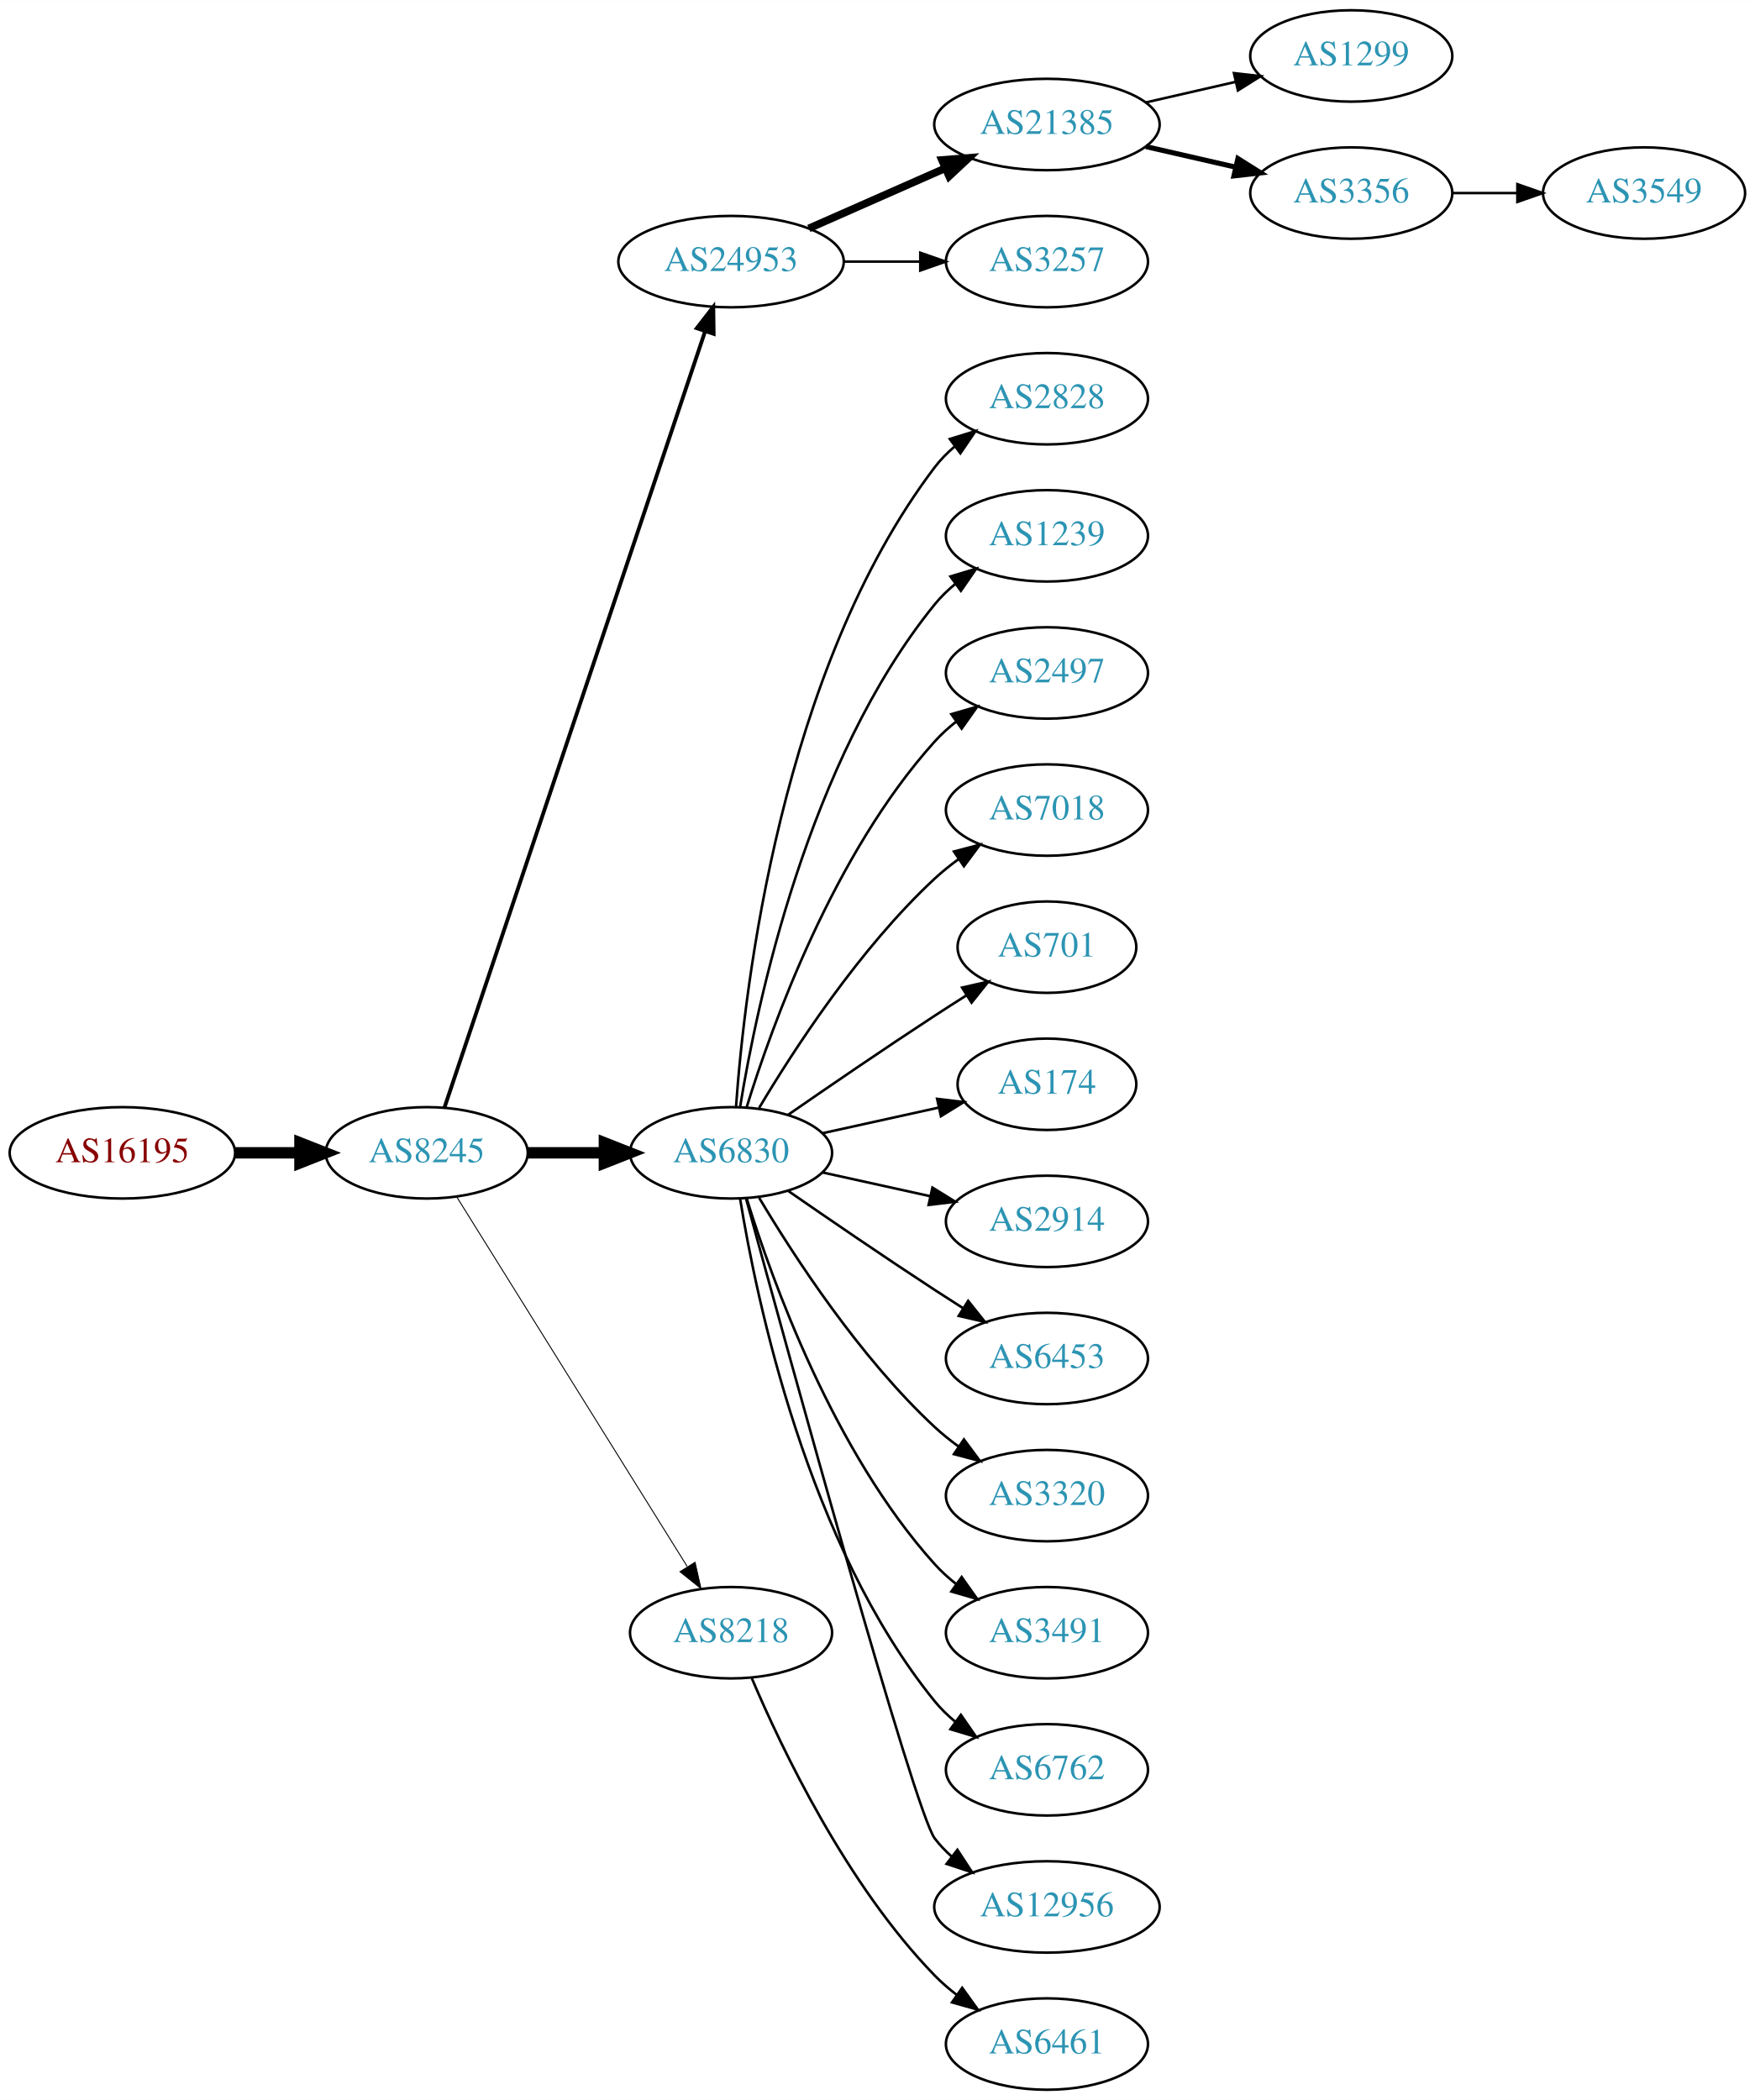
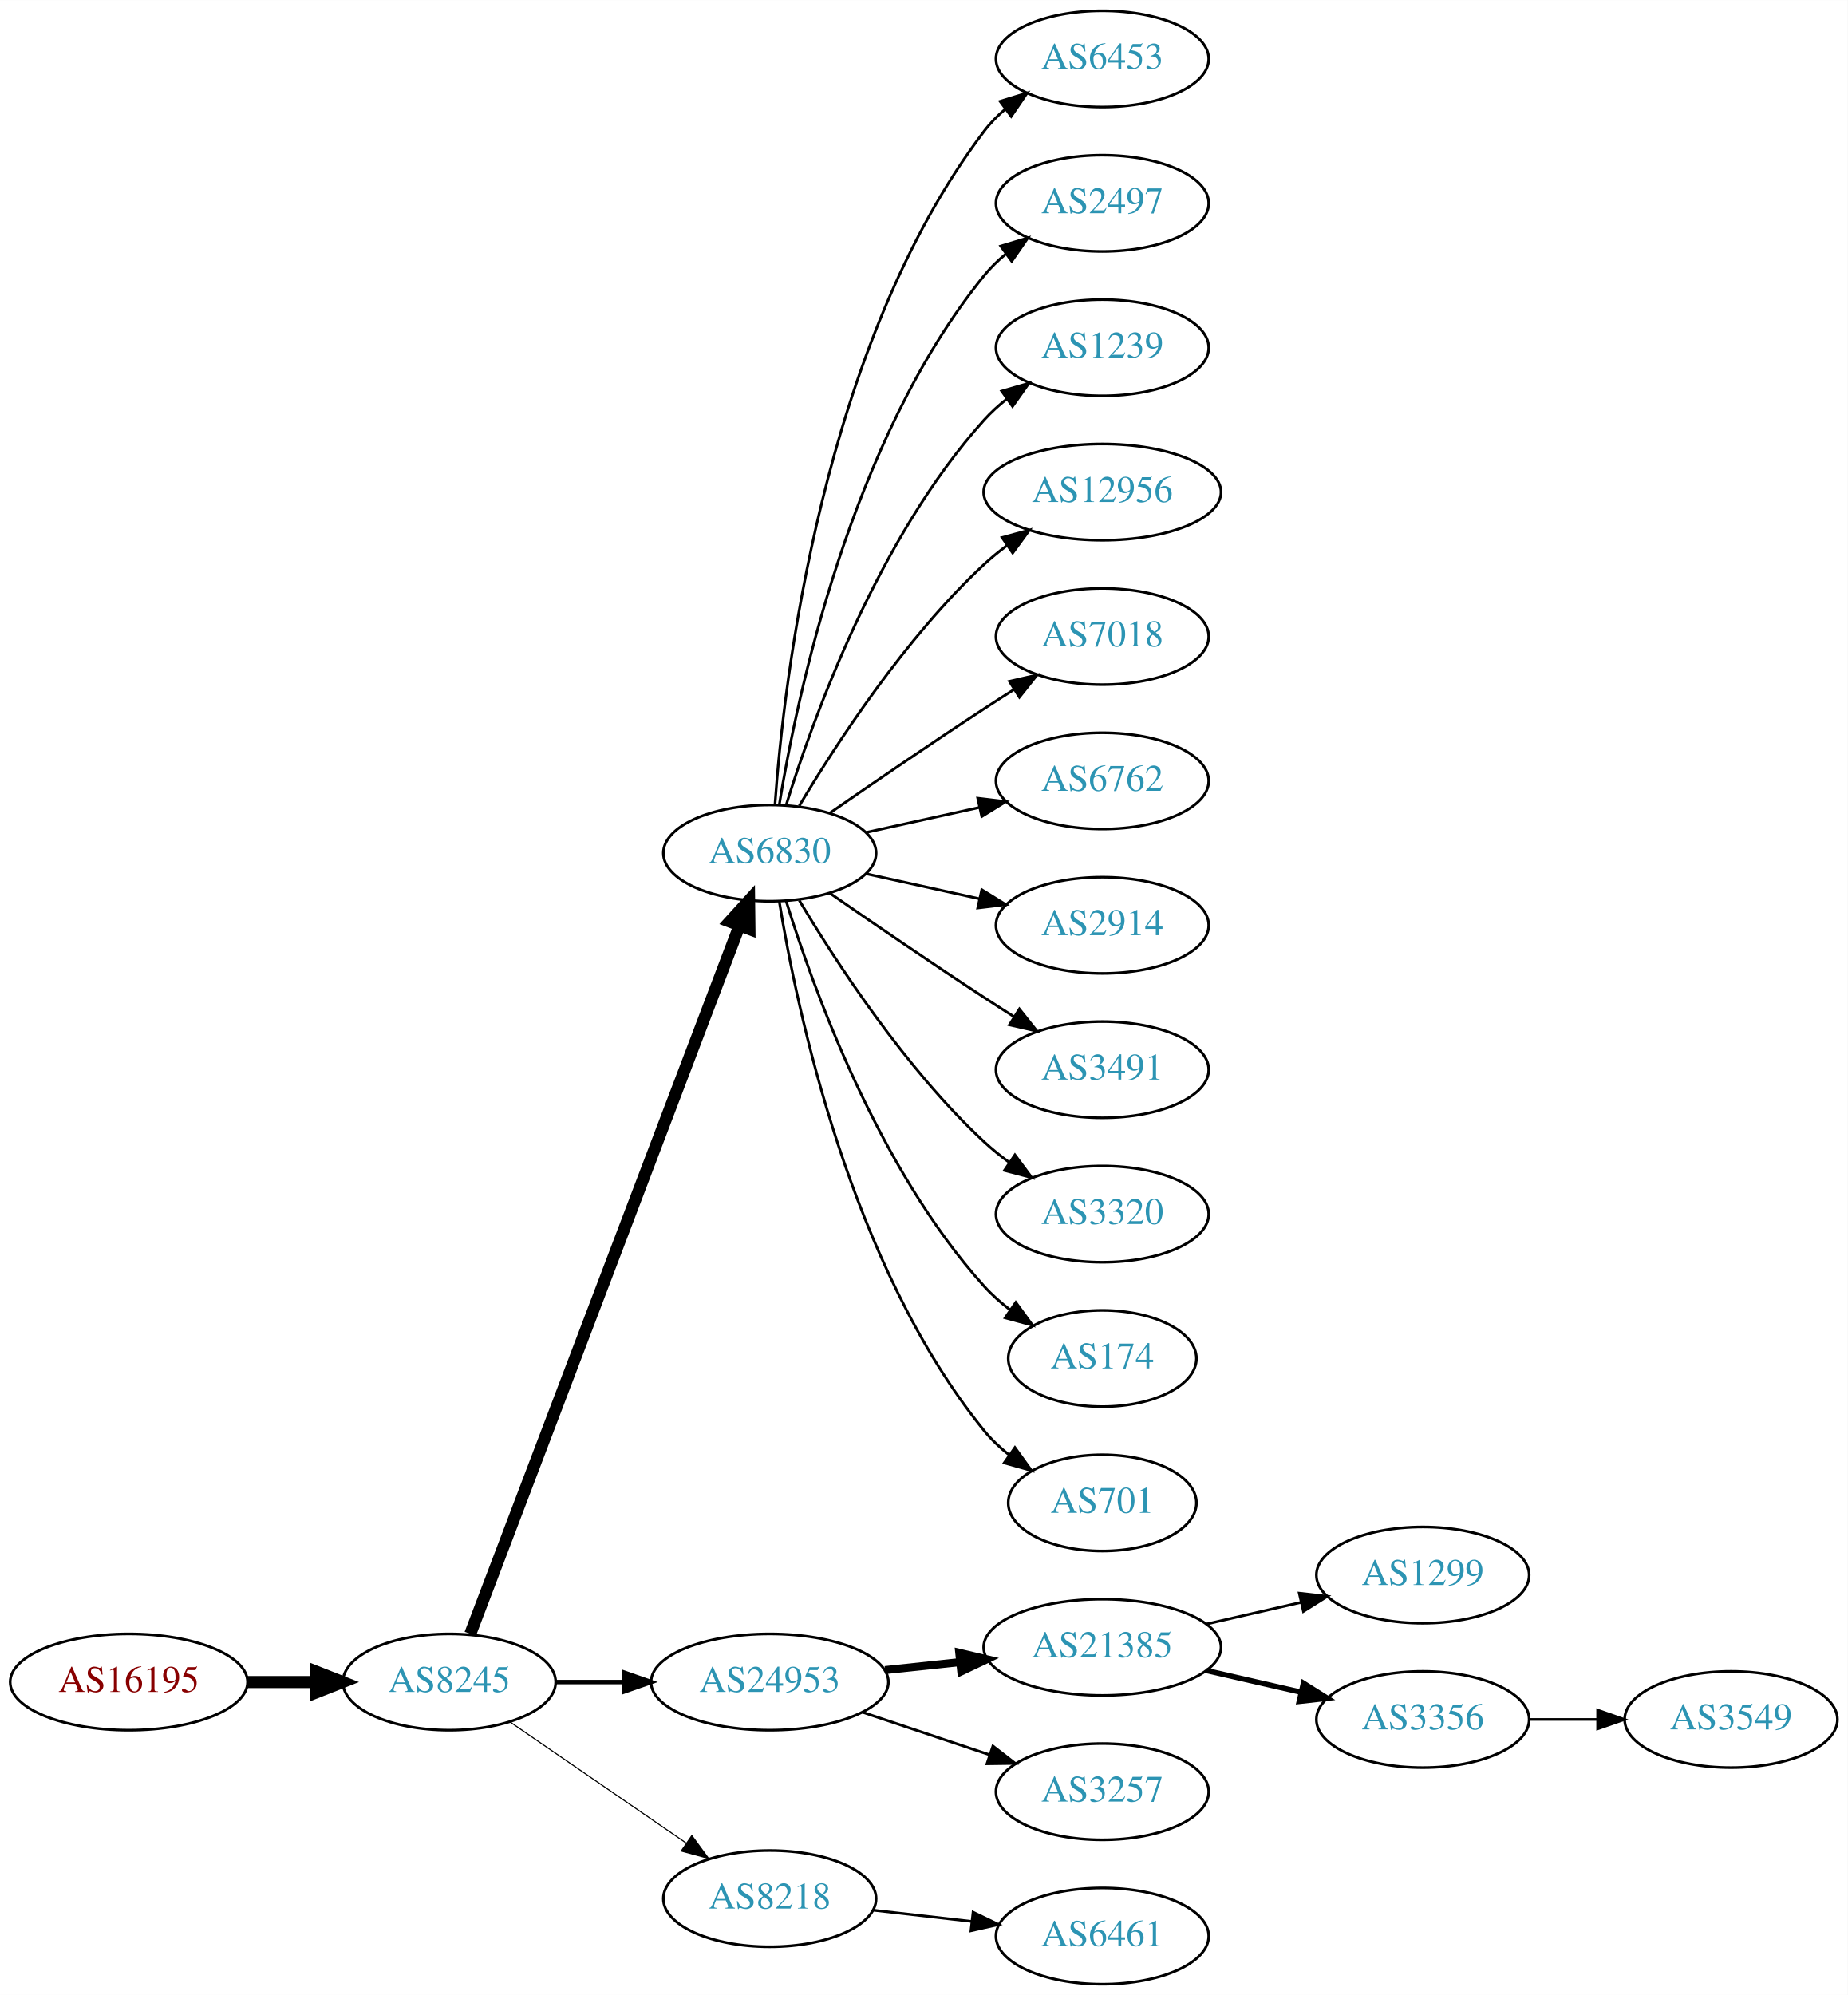
- <svg xmlns="http://www.w3.org/2000/svg" xmlns:xlink="http://www.w3.org/1999/xlink" width="691pt" height="827pt" viewBox="0.00 0.00 691.06 827.00">
-   <g id="graph0" class="graph" transform="scale(1 1) rotate(0) translate(4 823)">
-     <polygon fill="white" stroke="none" points="-4,4 -4,-823 687.055,-823 687.055,4 -4,4" />
+ <svg xmlns="http://www.w3.org/2000/svg" xmlns:xlink="http://www.w3.org/1999/xlink" width="691pt" height="746pt" viewBox="0.00 0.00 691.06 746.00">
+   <g id="graph0" class="graph" transform="scale(1 1) rotate(0) translate(4 742)">
+     <polygon fill="white" stroke="none" points="-4,4 -4,-742 687.055,-742 687.055,4 -4,4" />
    <g id="node1" class="node">
      <g id="a_node1">
        <a xlink:href="/asn/16195" xlink:title="AS16195 ~ IXBONE [AT]">
-           <ellipse fill="#ffffff" stroke="black" cx="44.196" cy="-369" rx="44.393" ry="18" />
-           <text text-anchor="middle" x="44.196" y="-365.3" font-family="Times,serif" font-size="14.00" fill="#880000">AS16195</text>
+           <ellipse fill="#ffffff" stroke="black" cx="44.196" cy="-113" rx="44.393" ry="18" />
+           <text text-anchor="middle" x="44.196" y="-109.3" font-family="Times,serif" font-size="14.00" fill="#880000">AS16195</text>
        </a>
      </g>
    </g>
    <g id="node2" class="node">
      <g id="a_node2">
        <a xlink:href="/asn/8245" xlink:title="AS8245 ~ Video-Broadcast GmbH [AT]">
-           <ellipse fill="#ffffff" stroke="black" cx="164.039" cy="-369" rx="39.794" ry="18" />
-           <text text-anchor="middle" x="164.039" y="-365.3" font-family="Times,serif" font-size="14.00" fill="#2c94b3">AS8245</text>
+           <ellipse fill="#ffffff" stroke="black" cx="164.039" cy="-113" rx="39.794" ry="18" />
+           <text text-anchor="middle" x="164.039" y="-109.3" font-family="Times,serif" font-size="14.00" fill="#2c94b3">AS8245</text>
        </a>
      </g>
    </g>
    <g id="edge1" class="edge">
-       <path fill="none" stroke="black" stroke-width="4.5" d="M88.407,-369C96.72,-369 105.482,-369 113.965,-369" />
-       <polygon fill="black" stroke="black" stroke-width="4.5" points="114.123,-372.938 124.123,-369 114.123,-365.063 114.123,-372.938" />
+       <path fill="none" stroke="black" stroke-width="4.5" d="M88.407,-113C96.72,-113 105.482,-113 113.965,-113" />
+       <polygon fill="black" stroke="black" stroke-width="4.5" points="114.123,-116.938 124.123,-113 114.123,-109.063 114.123,-116.938" />
    </g>
    <g id="node3" class="node">
      <g id="a_node3">
-         <a xlink:href="/asn/24953" xlink:title="AS24953 ~ AS MACRO: AS-24953 (customers) [AT]">
-           <ellipse fill="#ffffff" stroke="black" cx="283.881" cy="-720" rx="44.393" ry="18" />
-           <text text-anchor="middle" x="283.881" y="-716.3" font-family="Times,serif" font-size="14.00" fill="#2c94b3">AS24953</text>
+         <a xlink:href="/asn/6830" xlink:title="AS6830 ~ LGI-UPC [AT]">
+           <ellipse fill="#ffffff" stroke="black" cx="283.881" cy="-423" rx="39.794" ry="18" />
+           <text text-anchor="middle" x="283.881" y="-419.3" font-family="Times,serif" font-size="14.00" fill="#2c94b3">AS6830</text>
        </a>
      </g>
    </g>
    <g id="edge2" class="edge">
-       <path fill="none" stroke="black" stroke-width="1.5" d="M171.044,-386.889C190.272,-444.16 250.409,-623.279 273.616,-692.403" />
-       <polygon fill="black" stroke="black" stroke-width="1.5" points="270.387,-693.781 276.887,-702.147 277.023,-691.553 270.387,-693.781" />
+       <path fill="none" stroke="black" stroke-width="4.5" d="M171.884,-131.007C191.66,-183.03 248.963,-333.773 272.55,-395.824" />
+       <polygon fill="black" stroke="black" stroke-width="4.5" points="268.93,-397.381 276.164,-405.33 276.291,-394.583 268.93,-397.381" />
    </g>
    <g id="node4" class="node">
      <g id="a_node4">
-         <a xlink:href="/asn/6830" xlink:title="AS6830 ~ LGI-UPC [AT]">
-           <ellipse fill="#ffffff" stroke="black" cx="283.881" cy="-369" rx="39.794" ry="18" />
-           <text text-anchor="middle" x="283.881" y="-365.3" font-family="Times,serif" font-size="14.00" fill="#2c94b3">AS6830</text>
+         <a xlink:href="/asn/24953" xlink:title="AS24953 ~ AS MACRO: AS-24953 (customers) [AT]">
+           <ellipse fill="#ffffff" stroke="black" cx="283.881" cy="-113" rx="44.393" ry="18" />
+           <text text-anchor="middle" x="283.881" y="-109.3" font-family="Times,serif" font-size="14.00" fill="#2c94b3">AS24953</text>
        </a>
      </g>
    </g>
    <g id="edge3" class="edge">
-       <path fill="none" stroke="black" stroke-width="4.5" d="M203.951,-369C213.505,-369 223.854,-369 233.817,-369" />
-       <polygon fill="black" stroke="black" stroke-width="4.5" points="234.009,-372.938 244.009,-369 234.009,-365.063 234.009,-372.938" />
+       <path fill="none" stroke="black" stroke-width="1.636" d="M203.951,-113C212.054,-113 220.729,-113 229.255,-113" />
+       <polygon fill="black" stroke="black" stroke-width="1.636" points="229.533,-116.5 239.533,-113 229.533,-109.5 229.533,-116.5" />
    </g>
    <g id="node5" class="node">
      <g id="a_node5">
        <a xlink:href="/asn/8218" xlink:title="AS8218 ~ legacy Neotelecoms [FR]">
-           <ellipse fill="#ffffff" stroke="black" cx="283.881" cy="-180" rx="39.794" ry="18" />
-           <text text-anchor="middle" x="283.881" y="-176.3" font-family="Times,serif" font-size="14.00" fill="#2c94b3">AS8218</text>
+           <ellipse fill="#ffffff" stroke="black" cx="283.881" cy="-32" rx="39.794" ry="18" />
+           <text text-anchor="middle" x="283.881" y="-28.3" font-family="Times,serif" font-size="14.00" fill="#2c94b3">AS8218</text>
        </a>
      </g>
    </g>
    <g id="edge4" class="edge">
-       <path fill="none" stroke="black" stroke-width="0.375" d="M175.914,-351.558C196.697,-318.225 242.158,-245.314 266.586,-206.134" />
-       <polygon fill="black" stroke="black" stroke-width="0.375" points="269.711,-207.737 272.032,-197.4 263.771,-204.034 269.711,-207.737" />
+       <path fill="none" stroke="black" stroke-width="0.409" d="M186.653,-98.143C205.141,-85.435 231.955,-67.004 252.585,-52.825" />
+       <polygon fill="black" stroke="black" stroke-width="0.409" points="254.747,-55.586 261.005,-47.037 250.781,-49.817 254.747,-55.586" />
    </g>
    <g id="node6" class="node">
      <g id="a_node6">
-         <a xlink:href="/asn/21385" xlink:title="AS21385 ~ Trusted Network GmbH [DE]">
-           <ellipse fill="#ffffff" stroke="black" cx="408.273" cy="-774" rx="44.393" ry="18" />
-           <text text-anchor="middle" x="408.273" y="-770.3" font-family="Times,serif" font-size="14.00" fill="#2c94b3">AS21385</text>
+         <a xlink:href="/asn/6453" xlink:title="AS6453 ~ TATA COMMUNICATIONS (AMERICA) INC [US]">
+           <ellipse fill="#ffffff" stroke="black" cx="408.273" cy="-720" rx="39.794" ry="18" />
+           <text text-anchor="middle" x="408.273" y="-716.3" font-family="Times,serif" font-size="14.00" fill="#2c94b3">AS6453</text>
        </a>
      </g>
    </g>
    <g id="edge5" class="edge">
-       <path fill="none" stroke="black" stroke-width="3" d="M314.509,-733.072C330.626,-740.183 350.766,-749.069 368.158,-756.742" />
-       <polygon fill="black" stroke="black" stroke-width="3" points="366.932,-760.027 377.494,-760.861 369.758,-753.622 366.932,-760.027" />
+       <path fill="none" stroke="black" d="M285.83,-441.036C289.116,-487.457 303.426,-613.007 364.077,-693 366.348,-695.995 369.056,-698.74 371.992,-701.235" />
+       <polygon fill="black" stroke="black" points="370.032,-704.138 380.157,-707.256 374.186,-698.504 370.032,-704.138" />
    </g>
    <g id="node7" class="node">
      <g id="a_node7">
-         <a xlink:href="/asn/3257" xlink:title="AS3257 ~ GTT [DE]">
-           <ellipse fill="#ffffff" stroke="black" cx="408.273" cy="-720" rx="39.794" ry="18" />
-           <text text-anchor="middle" x="408.273" y="-716.3" font-family="Times,serif" font-size="14.00" fill="#2c94b3">AS3257</text>
+         <a xlink:href="/asn/2497" xlink:title="AS2497 ~ Internet Initiative Japan Inc. [JP]">
+           <ellipse fill="#ffffff" stroke="black" cx="408.273" cy="-666" rx="39.794" ry="18" />
+           <text text-anchor="middle" x="408.273" y="-662.3" font-family="Times,serif" font-size="14.00" fill="#2c94b3">AS2497</text>
        </a>
      </g>
    </g>
    <g id="edge6" class="edge">
-       <path fill="none" stroke="black" d="M328.377,-720C338.066,-720 348.403,-720 358.295,-720" />
-       <polygon fill="black" stroke="black" points="358.398,-723.5 368.398,-720 358.398,-716.5 358.398,-723.5" />
-     </g>
-     <g id="node10" class="node">
-       <g id="a_node10">
-         <a xlink:href="/asn/2828" xlink:title="AS2828 ~ XO-AS15 [US]">
-           <ellipse fill="#ffffff" stroke="black" cx="408.273" cy="-666" rx="39.794" ry="18" />
-           <text text-anchor="middle" x="408.273" y="-662.3" font-family="Times,serif" font-size="14.00" fill="#2c94b3">AS2828</text>
-         </a>
-       </g>
-     </g>
-     <g id="edge9" class="edge">
-       <path fill="none" stroke="black" d="M285.83,-387.036C289.116,-433.457 303.426,-559.007 364.077,-639 366.348,-641.995 369.056,-644.74 371.992,-647.235" />
-       <polygon fill="black" stroke="black" points="370.032,-650.138 380.157,-653.256 374.186,-644.504 370.032,-650.138" />
-     </g>
-     <g id="node11" class="node">
-       <g id="a_node11">
+       <path fill="none" stroke="black" d="M287.462,-441.178C293.917,-480.997 313.988,-577.286 364.077,-639 366.446,-641.918 369.219,-644.612 372.196,-647.075" />
+       <polygon fill="black" stroke="black" points="370.271,-650.003 380.418,-653.052 374.387,-644.341 370.271,-650.003" />
+     </g>
+     <g id="node8" class="node">
+       <g id="a_node8">
        <a xlink:href="/asn/1239" xlink:title="AS1239 ~ Sprint [US]">
          <ellipse fill="#ffffff" stroke="black" cx="408.273" cy="-612" rx="39.794" ry="18" />
          <text text-anchor="middle" x="408.273" y="-608.3" font-family="Times,serif" font-size="14.00" fill="#2c94b3">AS1239</text>
        </a>
      </g>
    </g>
-     <g id="edge10" class="edge">
-       <path fill="none" stroke="black" d="M287.462,-387.178C293.917,-426.997 313.988,-523.286 364.077,-585 366.446,-587.918 369.219,-590.612 372.196,-593.075" />
-       <polygon fill="black" stroke="black" points="370.271,-596.003 380.418,-599.052 374.387,-590.341 370.271,-596.003" />
-     </g>
-     <g id="node12" class="node">
-       <g id="a_node12">
-         <a xlink:href="/asn/2497" xlink:title="AS2497 ~ Internet Initiative Japan Inc. [JP]">
-           <ellipse fill="#ffffff" stroke="black" cx="408.273" cy="-558" rx="39.794" ry="18" />
-           <text text-anchor="middle" x="408.273" y="-554.3" font-family="Times,serif" font-size="14.00" fill="#2c94b3">AS2497</text>
-         </a>
-       </g>
-     </g>
-     <g id="edge11" class="edge">
-       <path fill="none" stroke="black" d="M290.019,-386.94C299.922,-418.979 324.259,-486.812 364.077,-531 366.593,-533.792 369.465,-536.401 372.504,-538.812" />
-       <polygon fill="black" stroke="black" points="370.633,-541.776 380.812,-544.715 374.687,-536.07 370.633,-541.776" />
-     </g>
-     <g id="node13" class="node">
-       <g id="a_node13">
+     <g id="edge7" class="edge">
+       <path fill="none" stroke="black" d="M290.019,-440.94C299.922,-472.979 324.259,-540.812 364.077,-585 366.593,-587.792 369.465,-590.401 372.504,-592.812" />
+       <polygon fill="black" stroke="black" points="370.633,-595.776 380.812,-598.715 374.687,-590.07 370.633,-595.776" />
+     </g>
+     <g id="node9" class="node">
+       <g id="a_node9">
+         <a xlink:href="/asn/12956" xlink:title="AS12956 ~ TELXIUS [ES]">
+           <ellipse fill="#ffffff" stroke="black" cx="408.273" cy="-558" rx="44.393" ry="18" />
+           <text text-anchor="middle" x="408.273" y="-554.3" font-family="Times,serif" font-size="14.00" fill="#2c94b3">AS12956</text>
+         </a>
+       </g>
+     </g>
+     <g id="edge8" class="edge">
+       <path fill="none" stroke="black" d="M294.927,-440.671C308.498,-463.472 334.43,-503.472 364.077,-531 366.684,-533.42 369.537,-535.746 372.496,-537.948" />
+       <polygon fill="black" stroke="black" points="370.774,-541.012 380.996,-543.8 374.744,-535.246 370.774,-541.012" />
+     </g>
+     <g id="node10" class="node">
+       <g id="a_node10">
        <a xlink:href="/asn/7018" xlink:title="AS7018 ~ AT&amp;T Services, Inc. [US]">
          <ellipse fill="#ffffff" stroke="black" cx="408.273" cy="-504" rx="39.794" ry="18" />
          <text text-anchor="middle" x="408.273" y="-500.3" font-family="Times,serif" font-size="14.00" fill="#2c94b3">AS7018</text>
        </a>
      </g>
    </g>
+     <g id="edge9" class="edge">
+       <path fill="none" stroke="black" d="M306.238,-437.901C322.089,-448.877 344.292,-464.079 364.077,-477 367.659,-479.339 371.43,-481.759 375.19,-484.144" />
+       <polygon fill="black" stroke="black" points="373.523,-487.231 383.851,-489.596 377.252,-481.307 373.523,-487.231" />
+     </g>
+     <g id="node11" class="node">
+       <g id="a_node11">
+         <a xlink:href="/asn/6762" xlink:title="AS6762 ~ TELECOM ITALIA SPARKLE S.p.A. [IT]">
+           <ellipse fill="#ffffff" stroke="black" cx="408.273" cy="-450" rx="39.794" ry="18" />
+           <text text-anchor="middle" x="408.273" y="-446.3" font-family="Times,serif" font-size="14.00" fill="#2c94b3">AS6762</text>
+         </a>
+       </g>
+     </g>
+     <g id="edge10" class="edge">
+       <path fill="none" stroke="black" d="M319.954,-430.737C333.141,-433.646 348.321,-436.995 362.287,-440.076" />
+       <polygon fill="black" stroke="black" points="361.676,-443.525 372.196,-442.262 363.184,-436.69 361.676,-443.525" />
+     </g>
+     <g id="node12" class="node">
+       <g id="a_node12">
+         <a xlink:href="/asn/2914" xlink:title="AS2914 ~ NTT America, Inc. [US]">
+           <ellipse fill="#ffffff" stroke="black" cx="408.273" cy="-396" rx="39.794" ry="18" />
+           <text text-anchor="middle" x="408.273" y="-392.3" font-family="Times,serif" font-size="14.00" fill="#2c94b3">AS2914</text>
+         </a>
+       </g>
+     </g>
+     <g id="edge11" class="edge">
+       <path fill="none" stroke="black" d="M319.954,-415.263C333.141,-412.354 348.321,-409.005 362.287,-405.924" />
+       <polygon fill="black" stroke="black" points="363.184,-409.31 372.196,-403.738 361.676,-402.475 363.184,-409.31" />
+     </g>
+     <g id="node13" class="node">
+       <g id="a_node13">
+         <a xlink:href="/asn/3491" xlink:title="AS3491 ~ PCCW Global, Inc. [US]">
+           <ellipse fill="#ffffff" stroke="black" cx="408.273" cy="-342" rx="39.794" ry="18" />
+           <text text-anchor="middle" x="408.273" y="-338.3" font-family="Times,serif" font-size="14.00" fill="#2c94b3">AS3491</text>
+         </a>
+       </g>
+     </g>
    <g id="edge12" class="edge">
-       <path fill="none" stroke="black" d="M294.927,-386.671C308.498,-409.472 334.43,-449.472 364.077,-477 366.984,-479.699 370.197,-482.28 373.521,-484.703" />
-       <polygon fill="black" stroke="black" points="371.656,-487.667 381.899,-490.375 375.58,-481.87 371.656,-487.667" />
+       <path fill="none" stroke="black" d="M306.238,-408.099C322.089,-397.123 344.292,-381.921 364.077,-369 367.659,-366.661 371.43,-364.241 375.19,-361.856" />
+       <polygon fill="black" stroke="black" points="377.252,-364.693 383.851,-356.404 373.523,-358.769 377.252,-364.693" />
    </g>
    <g id="node14" class="node">
      <g id="a_node14">
-         <a xlink:href="/asn/701" xlink:title="AS701 ~ UUNET [US]">
-           <ellipse fill="#ffffff" stroke="black" cx="408.273" cy="-450" rx="35.194" ry="18" />
-           <text text-anchor="middle" x="408.273" y="-446.3" font-family="Times,serif" font-size="14.00" fill="#2c94b3">AS701</text>
+         <a xlink:href="/asn/3320" xlink:title="AS3320 ~ DTAG [DE]">
+           <ellipse fill="#ffffff" stroke="black" cx="408.273" cy="-288" rx="39.794" ry="18" />
+           <text text-anchor="middle" x="408.273" y="-284.3" font-family="Times,serif" font-size="14.00" fill="#2c94b3">AS3320</text>
        </a>
      </g>
    </g>
    <g id="edge13" class="edge">
-       <path fill="none" stroke="black" d="M306.238,-383.901C322.089,-394.877 344.292,-410.079 364.077,-423 368.122,-425.642 372.407,-428.385 376.647,-431.067" />
-       <polygon fill="black" stroke="black" points="374.861,-434.079 385.191,-436.432 378.584,-428.15 374.861,-434.079" />
+       <path fill="none" stroke="black" d="M294.927,-405.329C308.498,-382.528 334.43,-342.528 364.077,-315 366.984,-312.301 370.197,-309.72 373.521,-307.297" />
+       <polygon fill="black" stroke="black" points="375.58,-310.13 381.899,-301.625 371.656,-304.333 375.58,-310.13" />
    </g>
    <g id="node15" class="node">
      <g id="a_node15">
        <a xlink:href="/asn/174" xlink:title="AS174 ~ Cogent Communications [US]">
-           <ellipse fill="#ffffff" stroke="black" cx="408.273" cy="-396" rx="35.194" ry="18" />
-           <text text-anchor="middle" x="408.273" y="-392.3" font-family="Times,serif" font-size="14.00" fill="#2c94b3">AS174</text>
+           <ellipse fill="#ffffff" stroke="black" cx="408.273" cy="-234" rx="35.194" ry="18" />
+           <text text-anchor="middle" x="408.273" y="-230.3" font-family="Times,serif" font-size="14.00" fill="#2c94b3">AS174</text>
        </a>
      </g>
    </g>
    <g id="edge14" class="edge">
-       <path fill="none" stroke="black" d="M319.954,-376.737C334.187,-379.877 350.742,-383.529 365.586,-386.804" />
-       <polygon fill="black" stroke="black" points="365.021,-390.263 375.54,-389 366.529,-383.428 365.021,-390.263" />
+       <path fill="none" stroke="black" d="M290.019,-405.06C299.922,-373.021 324.259,-305.188 364.077,-261 366.941,-257.822 370.265,-254.881 373.773,-252.2" />
+       <polygon fill="black" stroke="black" points="375.906,-254.982 382.162,-246.431 371.939,-249.214 375.906,-254.982" />
    </g>
    <g id="node16" class="node">
      <g id="a_node16">
-         <a xlink:href="/asn/2914" xlink:title="AS2914 ~ NTT America, Inc. [US]">
-           <ellipse fill="#ffffff" stroke="black" cx="408.273" cy="-342" rx="39.794" ry="18" />
-           <text text-anchor="middle" x="408.273" y="-338.3" font-family="Times,serif" font-size="14.00" fill="#2c94b3">AS2914</text>
+         <a xlink:href="/asn/701" xlink:title="AS701 ~ UUNET [US]">
+           <ellipse fill="#ffffff" stroke="black" cx="408.273" cy="-180" rx="35.194" ry="18" />
+           <text text-anchor="middle" x="408.273" y="-176.3" font-family="Times,serif" font-size="14.00" fill="#2c94b3">AS701</text>
        </a>
      </g>
    </g>
    <g id="edge15" class="edge">
-       <path fill="none" stroke="black" d="M319.954,-361.263C333.141,-358.354 348.321,-355.005 362.287,-351.924" />
-       <polygon fill="black" stroke="black" points="363.184,-355.31 372.196,-349.738 361.676,-348.475 363.184,-355.31" />
+       <path fill="none" stroke="black" d="M287.462,-404.822C293.917,-365.003 313.988,-268.714 364.077,-207 366.773,-203.678 369.993,-200.648 373.442,-197.917" />
+       <polygon fill="black" stroke="black" points="375.579,-200.693 381.767,-192.094 371.567,-194.957 375.579,-200.693" />
    </g>
    <g id="node17" class="node">
      <g id="a_node17">
-         <a xlink:href="/asn/6453" xlink:title="AS6453 ~ TATA COMMUNICATIONS (AMERICA) INC [US]">
-           <ellipse fill="#ffffff" stroke="black" cx="408.273" cy="-288" rx="39.794" ry="18" />
-           <text text-anchor="middle" x="408.273" y="-284.3" font-family="Times,serif" font-size="14.00" fill="#2c94b3">AS6453</text>
+         <a xlink:href="/asn/21385" xlink:title="AS21385 ~ Trusted Network GmbH [DE]">
+           <ellipse fill="#ffffff" stroke="black" cx="408.273" cy="-126" rx="44.393" ry="18" />
+           <text text-anchor="middle" x="408.273" y="-122.3" font-family="Times,serif" font-size="14.00" fill="#2c94b3">AS21385</text>
        </a>
      </g>
    </g>
    <g id="edge16" class="edge">
-       <path fill="none" stroke="black" d="M306.238,-354.099C322.089,-343.123 344.292,-327.921 364.077,-315 367.659,-312.661 371.43,-310.241 375.19,-307.856" />
-       <polygon fill="black" stroke="black" points="377.252,-310.693 383.851,-302.404 373.523,-304.769 377.252,-310.693" />
+       <path fill="none" stroke="black" stroke-width="3" d="M327.002,-117.474C336.041,-118.434 345.696,-119.46 355.065,-120.455" />
+       <polygon fill="black" stroke="black" stroke-width="3" points="354.762,-123.942 365.075,-121.518 355.501,-116.981 354.762,-123.942" />
    </g>
    <g id="node18" class="node">
      <g id="a_node18">
-         <a xlink:href="/asn/3320" xlink:title="AS3320 ~ DTAG [DE]">
-           <ellipse fill="#ffffff" stroke="black" cx="408.273" cy="-234" rx="39.794" ry="18" />
-           <text text-anchor="middle" x="408.273" y="-230.3" font-family="Times,serif" font-size="14.00" fill="#2c94b3">AS3320</text>
+         <a xlink:href="/asn/3257" xlink:title="AS3257 ~ GTT [DE]">
+           <ellipse fill="#ffffff" stroke="black" cx="408.273" cy="-72" rx="39.794" ry="18" />
+           <text text-anchor="middle" x="408.273" y="-68.3" font-family="Times,serif" font-size="14.00" fill="#2c94b3">AS3257</text>
        </a>
      </g>
    </g>
    <g id="edge17" class="edge">
-       <path fill="none" stroke="black" d="M294.927,-351.329C308.498,-328.528 334.43,-288.528 364.077,-261 366.984,-258.301 370.197,-255.72 373.521,-253.297" />
-       <polygon fill="black" stroke="black" points="375.58,-256.13 381.899,-247.625 371.656,-250.333 375.58,-256.13" />
-     </g>
-     <g id="node19" class="node">
-       <g id="a_node19">
-         <a xlink:href="/asn/3491" xlink:title="AS3491 ~ PCCW Global, Inc. [US]">
-           <ellipse fill="#ffffff" stroke="black" cx="408.273" cy="-180" rx="39.794" ry="18" />
-           <text text-anchor="middle" x="408.273" y="-176.3" font-family="Times,serif" font-size="14.00" fill="#2c94b3">AS3491</text>
-         </a>
-       </g>
-     </g>
-     <g id="edge18" class="edge">
-       <path fill="none" stroke="black" d="M290.019,-351.06C299.922,-319.021 324.259,-251.188 364.077,-207 366.593,-204.208 369.465,-201.599 372.504,-199.188" />
-       <polygon fill="black" stroke="black" points="374.687,-201.93 380.812,-193.285 370.633,-196.224 374.687,-201.93" />
-     </g>
-     <g id="node20" class="node">
-       <g id="a_node20">
-         <a xlink:href="/asn/6762" xlink:title="AS6762 ~ TELECOM ITALIA SPARKLE S.p.A. [IT]">
-           <ellipse fill="#ffffff" stroke="black" cx="408.273" cy="-126" rx="39.794" ry="18" />
-           <text text-anchor="middle" x="408.273" y="-122.3" font-family="Times,serif" font-size="14.00" fill="#2c94b3">AS6762</text>
-         </a>
-       </g>
-     </g>
-     <g id="edge19" class="edge">
-       <path fill="none" stroke="black" d="M287.462,-350.822C293.917,-311.003 313.988,-214.714 364.077,-153 366.446,-150.082 369.219,-147.388 372.196,-144.925" />
-       <polygon fill="black" stroke="black" points="374.387,-147.659 380.418,-138.948 370.271,-141.997 374.387,-147.659" />
+       <path fill="none" stroke="black" d="M318.649,-101.688C333.276,-96.788 350.539,-91.005 365.924,-85.852" />
+       <polygon fill="black" stroke="black" points="367.347,-89.066 375.717,-82.571 365.123,-82.429 367.347,-89.066" />
    </g>
    <g id="node21" class="node">
      <g id="a_node21">
-         <a xlink:href="/asn/12956" xlink:title="AS12956 ~ TELXIUS [ES]">
-           <ellipse fill="#ffffff" stroke="black" cx="408.273" cy="-72" rx="44.393" ry="18" />
-           <text text-anchor="middle" x="408.273" y="-68.3" font-family="Times,serif" font-size="14.00" fill="#2c94b3">AS12956</text>
-         </a>
-       </g>
-     </g>
-     <g id="edge20" class="edge">
-       <path fill="none" stroke="black" d="M289.826,-350.837C305.911,-291.94 356.164,-109.437 364.077,-99 366.054,-96.393 368.362,-93.975 370.864,-91.746" />
-       <polygon fill="black" stroke="black" points="373.023,-94.501 378.814,-85.629 368.754,-88.953 373.023,-94.501" />
-     </g>
-     <g id="node23" class="node">
-       <g id="a_node23">
        <a xlink:href="/asn/6461" xlink:title="AS6461 ~ Zayo Bandwidth [US]">
          <ellipse fill="#ffffff" stroke="black" cx="408.273" cy="-18" rx="39.794" ry="18" />
          <text text-anchor="middle" x="408.273" y="-14.3" font-family="Times,serif" font-size="14.00" fill="#2c94b3">AS6461</text>
        </a>
      </g>
    </g>
-     <g id="edge22" class="edge">
-       <path fill="none" stroke="black" d="M292.072,-162.025C303.839,-134.318 329.413,-80.652 364.077,-45 366.697,-42.305 369.638,-39.761 372.721,-37.392" />
-       <polygon fill="black" stroke="black" points="374.896,-40.141 381.089,-31.545 370.887,-34.403 374.896,-40.141" />
-     </g>
-     <g id="node8" class="node">
-       <g id="a_node8">
+     <g id="edge20" class="edge">
+       <path fill="none" stroke="black" d="M322.602,-27.685C334.235,-26.355 347.202,-24.871 359.423,-23.474" />
+       <polygon fill="black" stroke="black" points="359.929,-26.938 369.467,-22.325 359.134,-19.984 359.929,-26.938" />
+     </g>
+     <g id="node19" class="node">
+       <g id="a_node19">
        <a xlink:href="/asn/1299" xlink:title="AS1299 ~ Telia Carrier [EU]">
-           <ellipse fill="#ffffff" stroke="black" cx="528.116" cy="-801" rx="39.794" ry="18" />
-           <text text-anchor="middle" x="528.116" y="-797.3" font-family="Times,serif" font-size="14.00" fill="#2c94b3">AS1299</text>
-         </a>
-       </g>
-     </g>
-     <g id="edge7" class="edge">
-       <path fill="none" stroke="black" d="M447.208,-782.692C458.449,-785.267 470.861,-788.111 482.485,-790.774" />
-       <polygon fill="black" stroke="black" points="481.917,-794.235 492.446,-793.057 483.481,-787.412 481.917,-794.235" />
-     </g>
-     <g id="node9" class="node">
-       <g id="a_node9">
+           <ellipse fill="#ffffff" stroke="black" cx="528.116" cy="-153" rx="39.794" ry="18" />
+           <text text-anchor="middle" x="528.116" y="-149.3" font-family="Times,serif" font-size="14.00" fill="#2c94b3">AS1299</text>
+         </a>
+       </g>
+     </g>
+     <g id="edge18" class="edge">
+       <path fill="none" stroke="black" d="M447.208,-134.692C458.449,-137.267 470.861,-140.111 482.485,-142.774" />
+       <polygon fill="black" stroke="black" points="481.917,-146.235 492.446,-145.057 483.481,-139.412 481.917,-146.235" />
+     </g>
+     <g id="node20" class="node">
+       <g id="a_node20">
        <a xlink:href="/asn/3356" xlink:title="AS3356 ~ Level 3 Parent, LLC [US]">
-           <ellipse fill="#ffffff" stroke="black" cx="528.116" cy="-747" rx="39.794" ry="18" />
-           <text text-anchor="middle" x="528.116" y="-743.3" font-family="Times,serif" font-size="14.00" fill="#2c94b3">AS3356</text>
-         </a>
-       </g>
-     </g>
-     <g id="edge8" class="edge">
-       <path fill="none" stroke="black" stroke-width="2" d="M447.208,-765.308C458.449,-762.733 470.861,-759.889 482.485,-757.226" />
-       <polygon fill="black" stroke="black" stroke-width="2" points="483.481,-760.588 492.446,-754.943 481.917,-753.765 483.481,-760.588" />
+           <ellipse fill="#ffffff" stroke="black" cx="528.116" cy="-99" rx="39.794" ry="18" />
+           <text text-anchor="middle" x="528.116" y="-95.3" font-family="Times,serif" font-size="14.00" fill="#2c94b3">AS3356</text>
+         </a>
+       </g>
+     </g>
+     <g id="edge19" class="edge">
+       <path fill="none" stroke="black" stroke-width="2" d="M447.208,-117.308C458.449,-114.733 470.861,-111.889 482.485,-109.226" />
+       <polygon fill="black" stroke="black" stroke-width="2" points="483.481,-112.588 492.446,-106.943 481.917,-105.765 483.481,-112.588" />
    </g>
    <g id="node22" class="node">
      <g id="a_node22">
        <a xlink:href="/asn/3549" xlink:title="AS3549 ~ Level 3 Parent, LLC [US]">
-           <ellipse fill="#ffffff" stroke="black" cx="643.409" cy="-747" rx="39.794" ry="18" />
-           <text text-anchor="middle" x="643.409" y="-743.3" font-family="Times,serif" font-size="14.00" fill="#2c94b3">AS3549</text>
+           <ellipse fill="#ffffff" stroke="black" cx="643.409" cy="-99" rx="39.794" ry="18" />
+           <text text-anchor="middle" x="643.409" y="-95.3" font-family="Times,serif" font-size="14.00" fill="#2c94b3">AS3549</text>
        </a>
      </g>
    </g>
    <g id="edge21" class="edge">
-       <path fill="none" stroke="black" d="M567.788,-747C575.991,-747 584.755,-747 593.287,-747" />
-       <polygon fill="black" stroke="black" points="593.526,-750.5 603.526,-747 593.526,-743.5 593.526,-750.5" />
+       <path fill="none" stroke="black" d="M567.788,-99C575.991,-99 584.755,-99 593.287,-99" />
+       <polygon fill="black" stroke="black" points="593.526,-102.5 603.526,-99 593.526,-95.5 593.526,-102.5" />
    </g>
  </g>
</svg>
